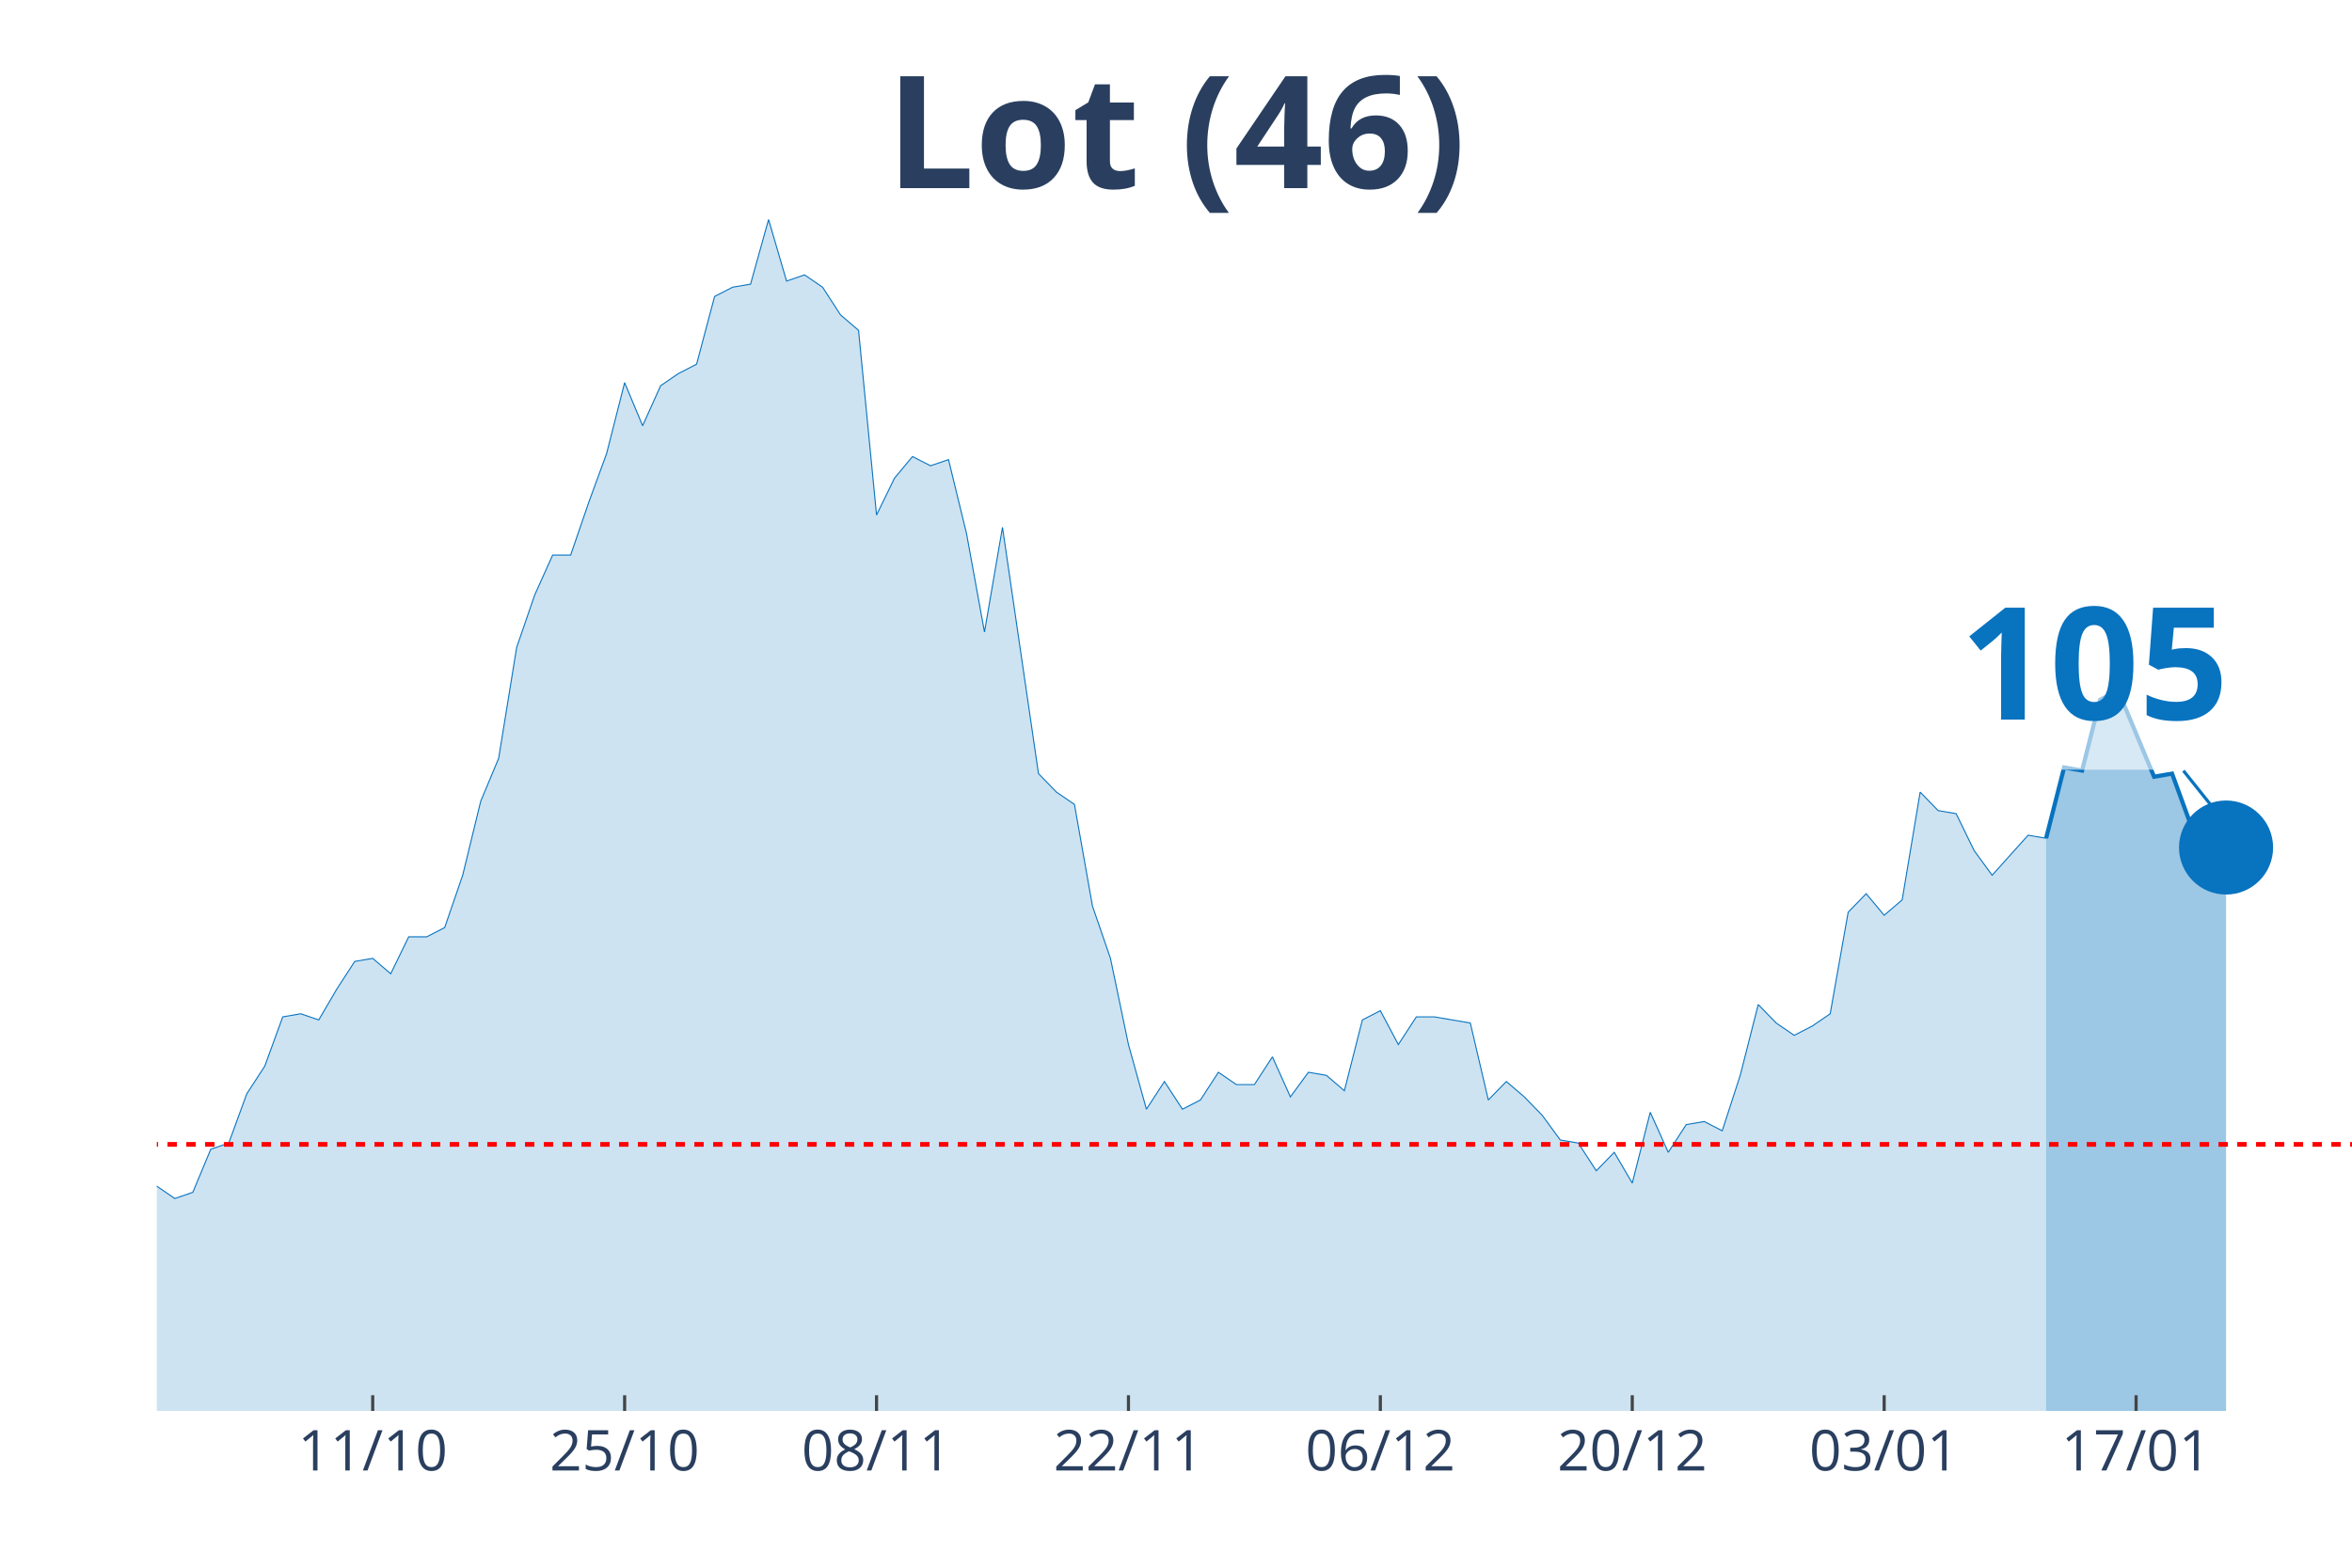
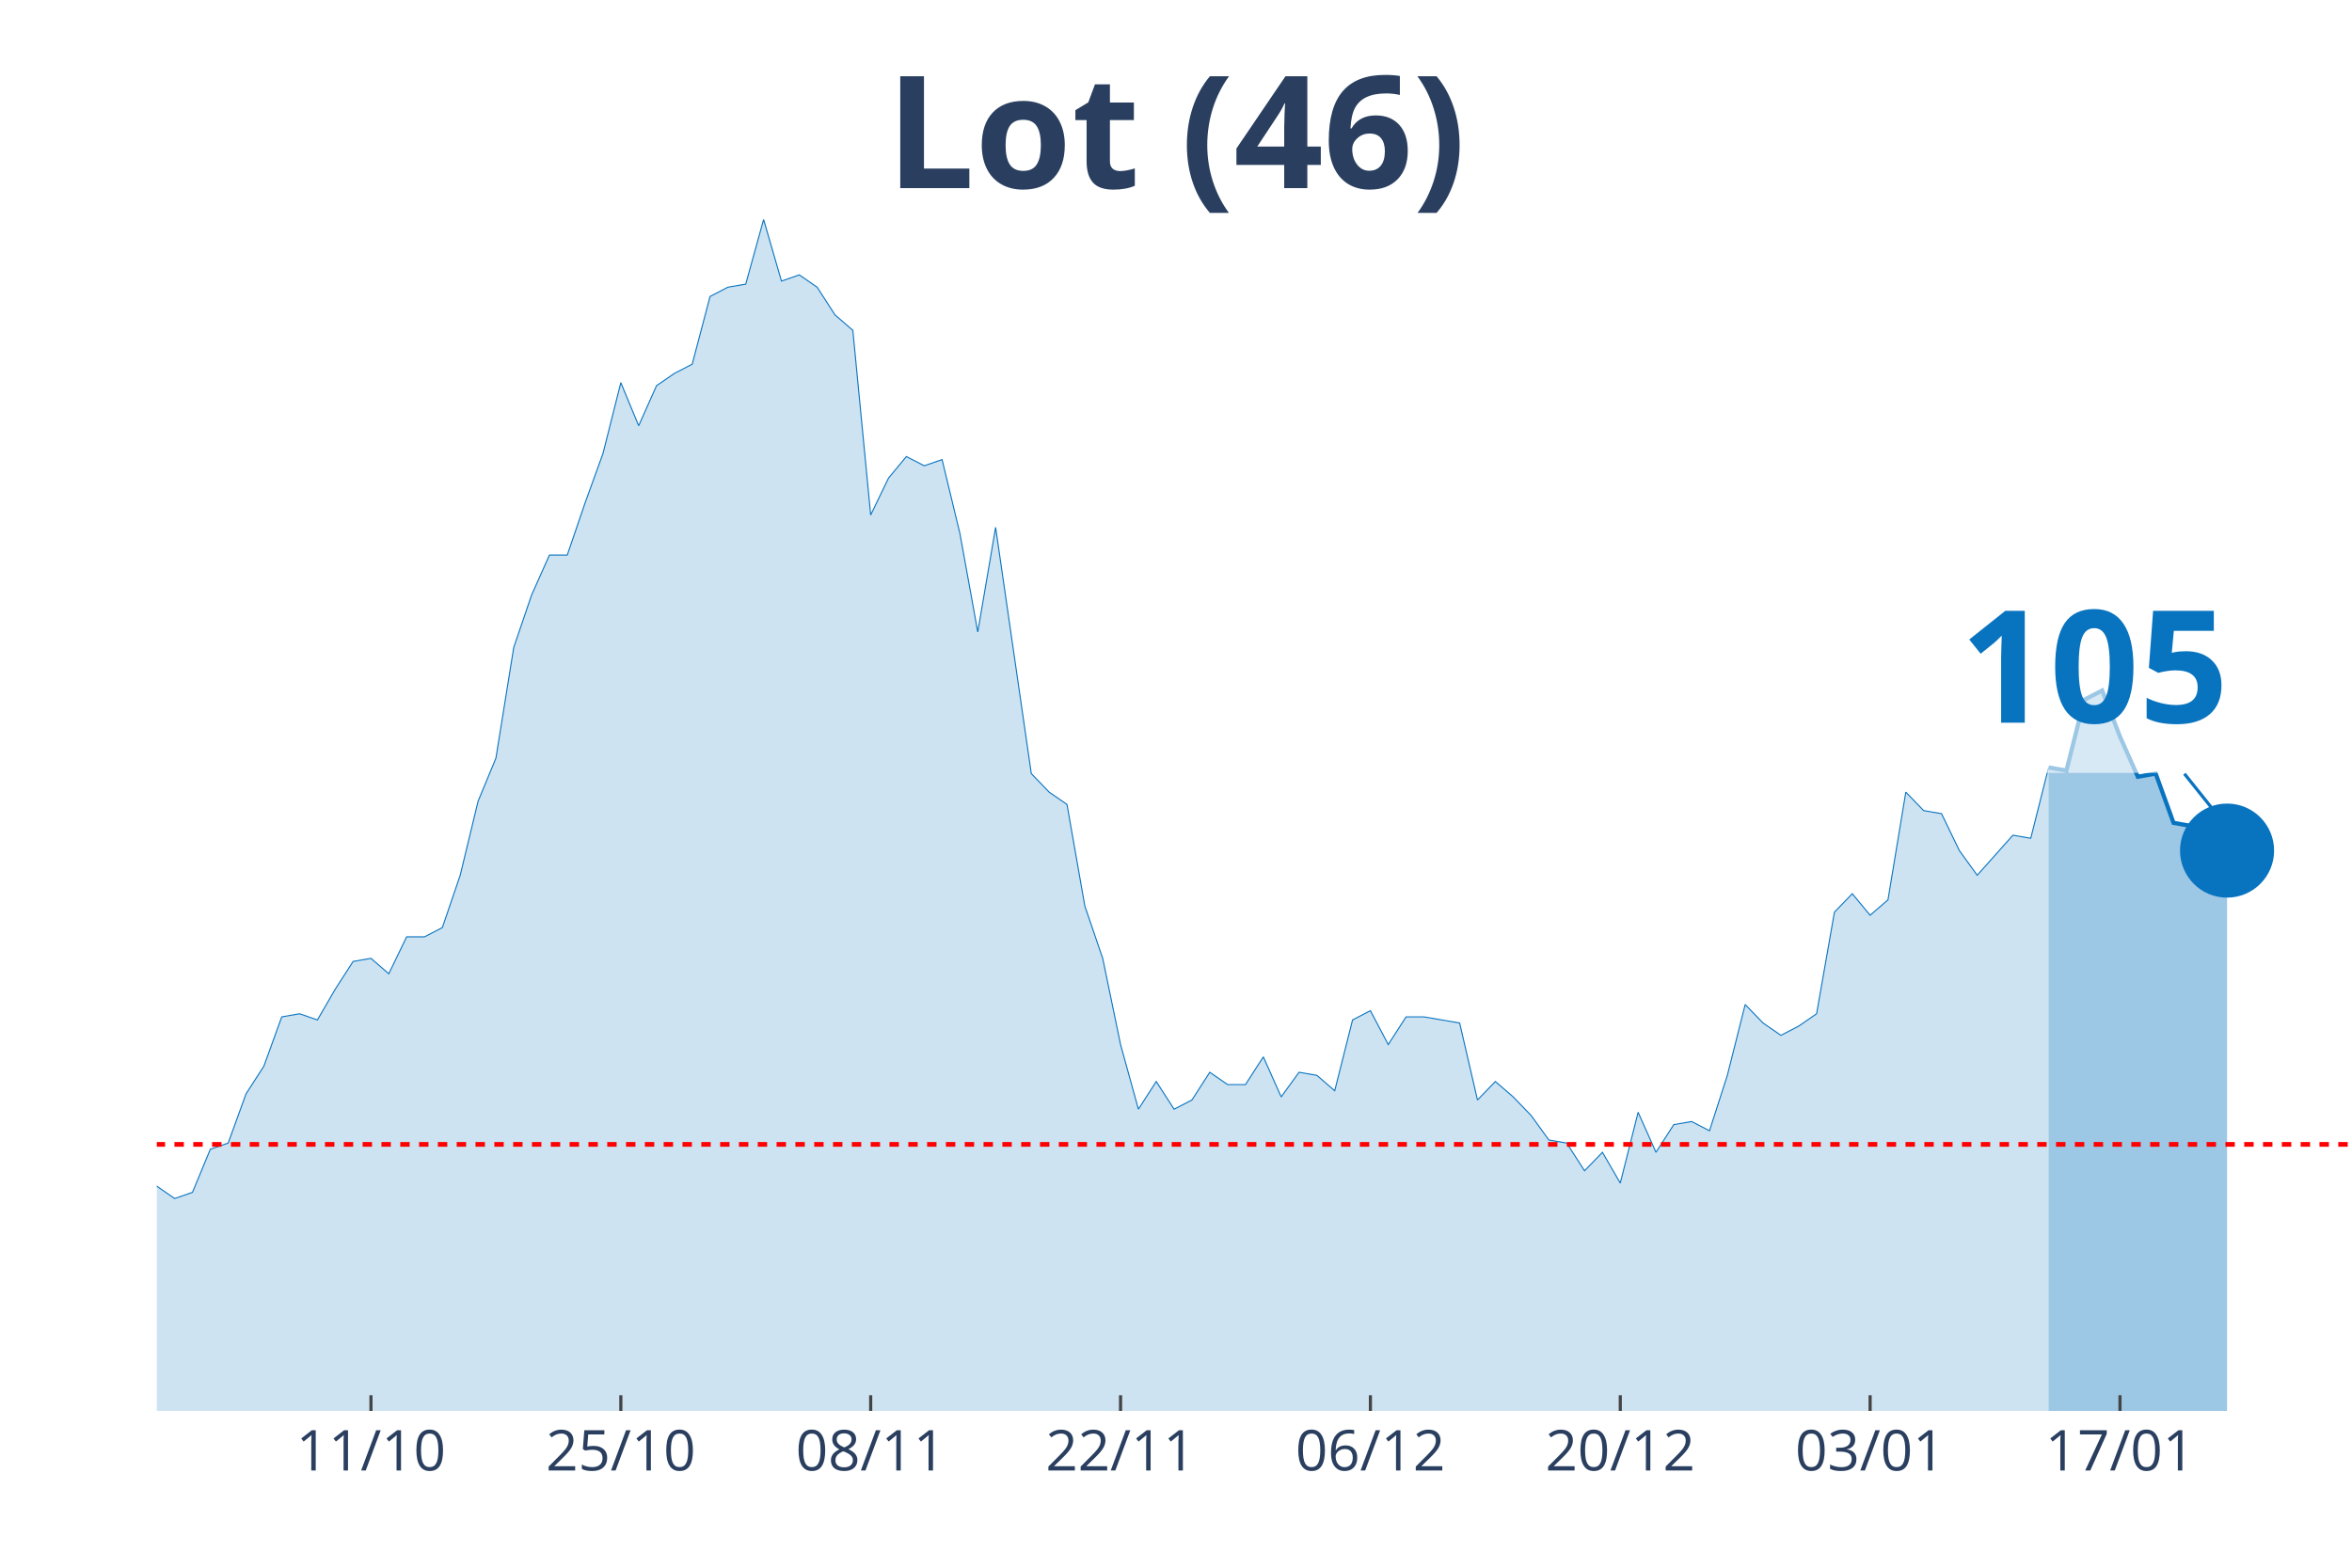
<svg xmlns="http://www.w3.org/2000/svg" class="main-svg" width="1125" height="750" style="" viewBox="0 0 750 500">
  <rect x="0" y="0" width="750" height="500" style="fill: rgb(0, 0, 0); fill-opacity: 0;" />
-   <defs id="defs-b0cb22">
+   <defs id="defs-9da1a2">
    <g class="clips">
-       <clipPath id="clipb0cb22xyplot" class="plotclip">
+       <clipPath id="clip9da1a2xyplot" class="plotclip">
        <rect width="700" height="380" />
      </clipPath>
-       <clipPath class="axesclip" id="clipb0cb22x">
+       <clipPath class="axesclip" id="clip9da1a2x">
        <rect x="50" y="0" width="700" height="500" />
      </clipPath>
-       <clipPath class="axesclip" id="clipb0cb22y">
+       <clipPath class="axesclip" id="clip9da1a2y">
        <rect x="0" y="70" width="750" height="380" />
      </clipPath>
-       <clipPath class="axesclip" id="clipb0cb22xy">
+       <clipPath class="axesclip" id="clip9da1a2xy">
        <rect x="50" y="70" width="700" height="380" />
      </clipPath>
    </g>
    <g class="gradients" />
  </defs>
  <g class="bglayer">
    <rect class="bg" x="50" y="70" width="700" height="380" style="fill: rgb(0, 0, 0); fill-opacity: 0; stroke-width: 0;" />
  </g>
  <g class="layer-below">
    <g class="imagelayer" />
    <g class="shapelayer" />
  </g>
  <g class="cartesianlayer">
    <g class="subplot xy">
      <g class="layer-subplot">
        <g class="shapelayer" />
        <g class="imagelayer" />
      </g>
      <g class="gridlayer">
        <g class="x">
-           <path class="xgrid crisp" transform="translate(118.85,0)" d="M0,70v380" style="stroke: rgb(255, 255, 255); stroke-opacity: 1; stroke-width: 1px;" />
-           <path class="xgrid crisp" transform="translate(199.18,0)" d="M0,70v380" style="stroke: rgb(255, 255, 255); stroke-opacity: 1; stroke-width: 1px;" />
-           <path class="xgrid crisp" transform="translate(279.51,0)" d="M0,70v380" style="stroke: rgb(255, 255, 255); stroke-opacity: 1; stroke-width: 1px;" />
-           <path class="xgrid crisp" transform="translate(359.84,0)" d="M0,70v380" style="stroke: rgb(255, 255, 255); stroke-opacity: 1; stroke-width: 1px;" />
-           <path class="xgrid crisp" transform="translate(440.16,0)" d="M0,70v380" style="stroke: rgb(255, 255, 255); stroke-opacity: 1; stroke-width: 1px;" />
-           <path class="xgrid crisp" transform="translate(520.49,0)" d="M0,70v380" style="stroke: rgb(255, 255, 255); stroke-opacity: 1; stroke-width: 1px;" />
-           <path class="xgrid crisp" transform="translate(600.82,0)" d="M0,70v380" style="stroke: rgb(255, 255, 255); stroke-opacity: 1; stroke-width: 1px;" />
-           <path class="xgrid crisp" transform="translate(681.15,0)" d="M0,70v380" style="stroke: rgb(255, 255, 255); stroke-opacity: 1; stroke-width: 1px;" />
+           <path class="xgrid crisp" transform="translate(118.29,0)" d="M0,70v380" style="stroke: rgb(255, 255, 255); stroke-opacity: 1; stroke-width: 1px;" />
+           <path class="xgrid crisp" transform="translate(197.97,0)" d="M0,70v380" style="stroke: rgb(255, 255, 255); stroke-opacity: 1; stroke-width: 1px;" />
+           <path class="xgrid crisp" transform="translate(277.64,0)" d="M0,70v380" style="stroke: rgb(255, 255, 255); stroke-opacity: 1; stroke-width: 1px;" />
+           <path class="xgrid crisp" transform="translate(357.32,0)" d="M0,70v380" style="stroke: rgb(255, 255, 255); stroke-opacity: 1; stroke-width: 1px;" />
+           <path class="xgrid crisp" transform="translate(436.99,0)" d="M0,70v380" style="stroke: rgb(255, 255, 255); stroke-opacity: 1; stroke-width: 1px;" />
+           <path class="xgrid crisp" transform="translate(516.67,0)" d="M0,70v380" style="stroke: rgb(255, 255, 255); stroke-opacity: 1; stroke-width: 1px;" />
+           <path class="xgrid crisp" transform="translate(596.34,0)" d="M0,70v380" style="stroke: rgb(255, 255, 255); stroke-opacity: 1; stroke-width: 1px;" />
+           <path class="xgrid crisp" transform="translate(676.02,0)" d="M0,70v380" style="stroke: rgb(255, 255, 255); stroke-opacity: 1; stroke-width: 1px;" />
        </g>
        <g class="y" />
      </g>
      <g class="zerolinelayer" />
      <path class="xlines-below" />
      <path class="ylines-below" />
      <g class="overlines-below" />
      <g class="xaxislayer-below" />
      <g class="yaxislayer-below" />
      <g class="overaxes-below" />
-       <g class="plot" transform="translate(50, 70)" clip-path="url('#clipb0cb22xyplot')">
+       <g class="plot" transform="translate(50, 70)" clip-path="url('#clip9da1a2xyplot')">
        <g class="scatterlayer mlayer">
-           <g class="trace scatter traced218c6" style="stroke-miterlimit: 2;">
+           <g class="trace scatter trace66cba3" style="stroke-miterlimit: 2;">
            <g class="fills">
              <g>
-                 <path class="js-fill" d="M602.46,380L-780.33,380L-780.33,367.24L-711.48,378.04L-705.74,378.04L-677.05,380L-671.31,380L-327.05,376.07L-321.31,374.11L-298.36,375.09L-292.62,374.11L-275.41,368.22L-269.67,368.22L-258.2,361.34L-252.46,358.4L-246.72,354.47L-240.98,357.42L-235.25,353.49L-229.51,353.49L-212.3,354.47L-206.56,359.38L-200.82,360.36L-195.08,364.29L-189.34,364.29L-183.61,369.2L-172.13,367.24L-166.39,363.31L-160.66,359.38L-154.92,359.38L-149.18,357.42L-143.44,358.4L-137.7,354.47L-131.97,346.61L-120.49,337.78L-114.75,335.81L-109.02,337.78L-103.28,321.09L-86.07,309.3L-80.33,304.39L-74.59,305.37L-68.85,304.39L-63.11,302.43L-57.38,288.68L-45.9,287.7L-40.16,290.65L-34.43,285.74L-28.69,286.72L-22.95,294.57L-17.21,304.39L-5.74,310.28L0,308.32L5.74,312.25L11.48,310.28L17.21,296.54L22.95,294.57L28.69,278.86L34.43,270.03L40.16,254.32L45.9,253.33L51.64,255.3L57.38,245.48L63.11,236.64L68.85,235.66L74.59,240.57L80.33,228.79L86.07,228.79L91.8,225.84L97.54,209.15L103.28,185.58L109.02,171.83L114.75,136.49L120.49,119.79L126.23,107.03L131.97,107.03L137.7,90.34L143.44,74.63L149.18,52.04L154.92,65.79L160.66,53.02L166.39,49.1L172.13,46.15L177.87,24.55L183.61,21.6L189.34,20.62L195.08,0L200.82,19.64L206.56,17.67L212.3,21.6L218.03,30.44L223.77,35.35L229.51,94.26L235.25,82.48L240.98,75.61L246.72,78.55L252.46,76.59L258.2,100.16L263.93,131.58L269.67,98.19L275.41,137.47L281.15,176.74L286.89,182.64L292.62,186.56L298.36,218.97L304.1,235.66L309.84,263.15L315.57,283.77L321.31,274.94L327.05,283.77L332.79,280.83L338.52,271.99L344.26,275.92L350,275.92L355.74,267.08L361.48,279.84L367.21,271.99L372.95,272.97L378.69,277.88L384.43,255.3L390.16,252.35L395.9,263.15L401.64,254.32L407.38,254.32L413.11,255.3L418.85,256.28L424.59,280.83L430.33,274.94L436.07,279.84L441.8,285.74L447.54,293.59L453.28,294.57L459.02,303.41L464.75,297.52L470.49,307.34L476.23,284.75L481.97,297.52L487.7,288.68L493.44,287.7L499.18,290.65L504.92,272.97L510.66,250.39L516.39,256.28L522.13,260.21L527.87,257.26L533.61,253.33L539.34,220.93L545.08,215.04L550.82,221.91L556.56,217L562.3,182.64L568.03,188.53L573.77,189.51L579.51,201.29L585.25,209.15L596.72,196.38L602.46,197.36" style="fill: rgb(8, 115, 191); fill-opacity: 0.2; stroke-width: 0;" />
+                 <path class="js-fill" d="M603.25,380L-773.98,380L-773.98,367.24L-705.69,378.04L-700,378.04L-671.54,380L-665.85,380L-324.39,376.07L-318.7,374.11L-295.93,375.09L-290.24,374.11L-273.17,368.22L-267.48,368.22L-256.1,361.34L-250.41,358.4L-244.72,354.47L-239.02,357.42L-233.33,353.49L-227.64,353.49L-210.57,354.47L-204.88,359.38L-199.19,360.36L-193.5,364.29L-187.8,364.29L-182.11,369.2L-170.73,367.24L-165.04,363.31L-159.35,359.38L-153.66,359.38L-147.97,357.42L-142.28,358.4L-136.59,354.47L-130.89,346.61L-119.51,337.78L-113.82,335.81L-108.13,337.78L-102.44,321.09L-85.37,309.3L-79.67,304.39L-73.98,305.37L-68.29,304.39L-62.6,302.43L-56.91,288.68L-45.53,287.7L-39.84,290.65L-34.15,285.74L-28.46,286.72L-22.76,294.57L-17.07,304.39L-5.69,310.28L0,308.32L5.69,312.25L11.38,310.28L17.07,296.54L22.76,294.57L28.46,278.86L34.15,270.03L39.84,254.32L45.53,253.33L51.22,255.3L56.91,245.48L62.6,236.64L68.29,235.66L73.98,240.57L79.67,228.79L85.37,228.79L91.06,225.84L96.75,209.15L102.44,185.58L108.13,171.83L113.82,136.49L119.51,119.79L125.2,107.03L130.89,107.03L136.59,90.34L142.28,74.63L147.97,52.04L153.66,65.79L159.35,53.02L165.04,49.1L170.73,46.15L176.42,24.55L182.11,21.6L187.8,20.62L193.5,0L199.19,19.64L204.88,17.67L210.57,21.6L216.26,30.44L221.95,35.35L227.64,94.26L233.33,82.48L239.02,75.61L244.72,78.55L250.41,76.59L256.1,100.16L261.79,131.58L267.48,98.19L273.17,137.47L278.86,176.74L284.55,182.64L290.24,186.56L295.93,218.97L301.63,235.66L307.32,263.15L313.01,283.77L318.7,274.94L324.39,283.77L330.08,280.83L335.77,271.99L341.46,275.92L347.15,275.92L352.85,267.08L358.54,279.84L364.23,271.99L369.92,272.97L375.61,277.88L381.3,255.3L386.99,252.35L392.68,263.15L398.37,254.32L404.07,254.32L409.76,255.3L415.45,256.28L421.14,280.83L426.83,274.94L432.52,279.84L438.21,285.74L443.9,293.59L449.59,294.57L455.28,303.41L460.98,297.52L466.67,307.34L472.36,284.75L478.05,297.52L483.74,288.68L489.43,287.7L495.12,290.65L500.81,272.97L506.5,250.39L512.2,256.28L517.89,260.21L523.58,257.26L529.27,253.33L534.96,220.93L540.65,215.04L546.34,221.91L552.03,217L557.72,182.64L563.41,188.53L569.11,189.51L574.8,201.29L580.49,209.15L591.87,196.38L597.56,197.36L603.25,174.78" style="fill: rgb(8, 115, 191); fill-opacity: 0.2; stroke-width: 0;" />
              </g>
            </g>
            <g class="errorbars" />
            <g class="lines">
-               <path class="js-line" d="M-780.33,367.24L-711.48,378.04L-705.74,378.04L-677.05,380L-671.31,380L-327.05,376.07L-321.31,374.11L-298.36,375.09L-292.62,374.11L-275.41,368.22L-269.67,368.22L-258.2,361.34L-252.46,358.4L-246.72,354.47L-240.98,357.42L-235.25,353.49L-229.51,353.49L-212.3,354.47L-206.56,359.38L-200.82,360.36L-195.08,364.29L-189.34,364.29L-183.61,369.2L-172.13,367.24L-166.39,363.31L-160.66,359.38L-154.92,359.38L-149.18,357.42L-143.44,358.4L-137.7,354.47L-131.97,346.61L-120.49,337.78L-114.75,335.81L-109.02,337.78L-103.28,321.09L-86.07,309.3L-80.33,304.39L-74.59,305.37L-68.85,304.39L-63.11,302.43L-57.38,288.68L-45.9,287.7L-40.16,290.65L-34.43,285.74L-28.69,286.72L-22.95,294.57L-17.21,304.39L-5.74,310.28L0,308.32L5.74,312.25L11.48,310.28L17.21,296.54L22.95,294.57L28.69,278.86L34.43,270.03L40.16,254.32L45.9,253.33L51.64,255.3L57.38,245.48L63.11,236.64L68.85,235.66L74.59,240.57L80.33,228.79L86.07,228.79L91.8,225.84L97.54,209.15L103.28,185.58L109.02,171.83L114.75,136.49L120.49,119.79L126.23,107.03L131.97,107.03L137.7,90.34L143.44,74.63L149.18,52.04L154.92,65.79L160.66,53.02L166.39,49.1L172.13,46.15L177.87,24.55L183.61,21.6L189.34,20.62L195.08,0L200.82,19.64L206.56,17.67L212.3,21.6L218.03,30.44L223.77,35.35L229.51,94.26L235.25,82.48L240.98,75.61L246.72,78.55L252.46,76.59L258.2,100.16L263.93,131.58L269.67,98.19L275.41,137.47L281.15,176.74L286.89,182.64L292.62,186.56L298.36,218.97L304.1,235.66L309.84,263.15L315.57,283.77L321.31,274.94L327.05,283.77L332.79,280.83L338.52,271.99L344.26,275.92L350,275.92L355.74,267.08L361.48,279.84L367.21,271.99L372.95,272.97L378.69,277.88L384.43,255.3L390.16,252.35L395.9,263.15L401.64,254.32L407.38,254.32L413.11,255.3L418.85,256.28L424.59,280.83L430.33,274.94L436.07,279.84L441.8,285.74L447.54,293.59L453.28,294.57L459.02,303.41L464.75,297.52L470.49,307.34L476.23,284.75L481.97,297.52L487.7,288.68L493.44,287.7L499.18,290.65L504.92,272.97L510.66,250.39L516.39,256.28L522.13,260.21L527.87,257.26L533.61,253.33L539.34,220.93L545.08,215.04L550.82,221.91L556.56,217L562.3,182.64L568.03,188.53L573.77,189.51L579.51,201.29L585.25,209.15L596.72,196.38L602.46,197.36" style="vector-effect: non-scaling-stroke; fill: none; stroke: rgb(8, 115, 191); stroke-opacity: 1; stroke-width: 0.5px; opacity: 1;" />
+               <path class="js-line" d="M-773.98,367.24L-705.69,378.04L-700,378.04L-671.54,380L-665.85,380L-324.39,376.07L-318.7,374.11L-295.93,375.09L-290.24,374.11L-273.17,368.22L-267.48,368.22L-256.1,361.34L-250.41,358.4L-244.72,354.47L-239.02,357.42L-233.33,353.49L-227.64,353.49L-210.57,354.47L-204.88,359.38L-199.19,360.36L-193.5,364.29L-187.8,364.29L-182.11,369.2L-170.73,367.24L-165.04,363.31L-159.35,359.38L-153.66,359.38L-147.97,357.42L-142.28,358.4L-136.59,354.47L-130.89,346.61L-119.51,337.78L-113.82,335.81L-108.13,337.78L-102.44,321.09L-85.37,309.3L-79.67,304.39L-73.98,305.37L-68.29,304.39L-62.6,302.43L-56.91,288.68L-45.53,287.7L-39.84,290.65L-34.15,285.74L-28.46,286.72L-22.76,294.57L-17.07,304.39L-5.69,310.28L0,308.32L5.69,312.25L11.38,310.28L17.07,296.54L22.76,294.57L28.46,278.86L34.15,270.03L39.84,254.32L45.53,253.33L51.22,255.3L56.91,245.48L62.6,236.64L68.29,235.66L73.98,240.57L79.67,228.79L85.37,228.79L91.06,225.84L96.75,209.15L102.44,185.58L108.13,171.83L113.82,136.49L119.51,119.79L125.2,107.03L130.89,107.03L136.59,90.34L142.28,74.63L147.97,52.04L153.66,65.79L159.35,53.02L165.04,49.1L170.73,46.15L176.42,24.55L182.11,21.6L187.8,20.62L193.5,0L199.19,19.64L204.88,17.67L210.57,21.6L216.26,30.44L221.95,35.35L227.64,94.26L233.33,82.48L239.02,75.61L244.72,78.55L250.41,76.59L256.1,100.16L261.79,131.58L267.48,98.19L273.17,137.47L278.86,176.74L284.55,182.64L290.24,186.56L295.93,218.97L301.63,235.66L307.32,263.15L313.01,283.77L318.7,274.94L324.39,283.77L330.08,280.83L335.77,271.99L341.46,275.92L347.15,275.92L352.85,267.08L358.54,279.84L364.23,271.99L369.92,272.97L375.61,277.88L381.3,255.3L386.99,252.35L392.68,263.15L398.37,254.32L404.07,254.32L409.76,255.3L415.45,256.28L421.14,280.83L426.83,274.94L432.52,279.84L438.21,285.74L443.9,293.59L449.59,294.57L455.28,303.41L460.98,297.52L466.67,307.34L472.36,284.75L478.05,297.52L483.74,288.68L489.43,287.7L495.12,290.65L500.81,272.97L506.5,250.39L512.2,256.28L517.89,260.21L523.58,257.26L529.27,253.33L534.96,220.93L540.65,215.04L546.34,221.91L552.03,217L557.72,182.64L563.41,188.53L569.11,189.51L574.8,201.29L580.49,209.15L591.87,196.38L597.56,197.36L603.25,174.78" style="vector-effect: non-scaling-stroke; fill: none; stroke: rgb(8, 115, 191); stroke-opacity: 1; stroke-width: 0.5px; opacity: 1;" />
            </g>
            <g class="points" />
            <g class="text" />
          </g>
-           <g class="trace scatter tracea8635a" style="stroke-miterlimit: 2;">
+           <g class="trace scatter traced273bf" style="stroke-miterlimit: 2;">
            <g class="fills">
              <g>
-                 <path class="js-fill" d="M659.84,380L602.46,380L602.46,197.36L608.2,174.78L613.93,175.76L619.67,153.18L625.41,150.23L636.89,177.73L642.62,176.74L648.36,192.45L654.1,193.44L659.84,200.31" style="fill: rgb(8, 115, 191); fill-opacity: 0.4; stroke-width: 0;" />
+                 <path class="js-fill" d="M660.16,380L603.25,380L603.25,174.78L608.94,175.76L614.63,153.18L620.33,150.23L626.02,164.96L631.71,177.73L637.4,176.74L643.09,192.45L648.78,193.44L654.47,200.31L660.16,201.29" style="fill: rgb(8, 115, 191); fill-opacity: 0.4; stroke-width: 0;" />
              </g>
            </g>
            <g class="errorbars" />
            <g class="lines">
-               <path class="js-line" d="M602.46,197.36L608.2,174.78L613.93,175.76L619.67,153.18L625.41,150.23L636.89,177.73L642.62,176.74L648.36,192.45L654.1,193.44L659.84,200.31" style="vector-effect: non-scaling-stroke; fill: none; stroke: rgb(8, 115, 191); stroke-opacity: 1; stroke-width: 2px; opacity: 1;" />
+               <path class="js-line" d="M603.25,174.78L608.94,175.76L614.63,153.18L620.33,150.23L626.02,164.96L631.71,177.73L637.4,176.74L643.09,192.45L648.78,193.44L654.47,200.31L660.16,201.29" style="vector-effect: non-scaling-stroke; fill: none; stroke: rgb(8, 115, 191); stroke-opacity: 1; stroke-width: 2px; opacity: 1;" />
            </g>
            <g class="points" />
            <g class="text" />
          </g>
-           <g class="trace scatter trace0209a2" style="stroke-miterlimit: 2; opacity: 1;">
+           <g class="trace scatter trace3bd370" style="stroke-miterlimit: 2; opacity: 1;">
            <g class="fills" />
            <g class="errorbars" />
            <g class="lines" />
            <g class="points">
-               <path class="point" transform="translate(659.84,200.31)" d="M15,0A15,15 0 1,1 0,-15A15,15 0 0,1 15,0Z" style="opacity: 1; stroke-width: 0px; fill: rgb(8, 115, 191); fill-opacity: 1;" />
+               <path class="point" transform="translate(660.16,201.29)" d="M15,0A15,15 0 1,1 0,-15A15,15 0 0,1 15,0Z" style="opacity: 1; stroke-width: 0px; fill: rgb(8, 115, 191); fill-opacity: 1;" />
            </g>
            <g class="text" />
          </g>
        </g>
      </g>
      <g class="overplot" />
      <path class="xlines-above crisp" style="fill: none; stroke-width: 1px; stroke: rgb(0, 0, 0); stroke-opacity: 0;" d="" />
      <path class="ylines-above crisp" style="fill: none;" d="M0,0" />
      <g class="overlines-above" />
      <g class="xaxislayer-above">
-         <path class="xtick ticks crisp" d="M0,450v-5" transform="translate(118.85,0)" style="stroke: rgb(68, 68, 68); stroke-opacity: 1; stroke-width: 1px;" />
-         <path class="xtick ticks crisp" d="M0,450v-5" transform="translate(199.18,0)" style="stroke: rgb(68, 68, 68); stroke-opacity: 1; stroke-width: 1px;" />
-         <path class="xtick ticks crisp" d="M0,450v-5" transform="translate(279.51,0)" style="stroke: rgb(68, 68, 68); stroke-opacity: 1; stroke-width: 1px;" />
-         <path class="xtick ticks crisp" d="M0,450v-5" transform="translate(359.84,0)" style="stroke: rgb(68, 68, 68); stroke-opacity: 1; stroke-width: 1px;" />
-         <path class="xtick ticks crisp" d="M0,450v-5" transform="translate(440.16,0)" style="stroke: rgb(68, 68, 68); stroke-opacity: 1; stroke-width: 1px;" />
-         <path class="xtick ticks crisp" d="M0,450v-5" transform="translate(520.49,0)" style="stroke: rgb(68, 68, 68); stroke-opacity: 1; stroke-width: 1px;" />
-         <path class="xtick ticks crisp" d="M0,450v-5" transform="translate(600.82,0)" style="stroke: rgb(68, 68, 68); stroke-opacity: 1; stroke-width: 1px;" />
-         <path class="xtick ticks crisp" d="M0,450v-5" transform="translate(681.15,0)" style="stroke: rgb(68, 68, 68); stroke-opacity: 1; stroke-width: 1px;" />
+         <path class="xtick ticks crisp" d="M0,450v-5" transform="translate(118.29,0)" style="stroke: rgb(68, 68, 68); stroke-opacity: 1; stroke-width: 1px;" />
+         <path class="xtick ticks crisp" d="M0,450v-5" transform="translate(197.97,0)" style="stroke: rgb(68, 68, 68); stroke-opacity: 1; stroke-width: 1px;" />
+         <path class="xtick ticks crisp" d="M0,450v-5" transform="translate(277.64,0)" style="stroke: rgb(68, 68, 68); stroke-opacity: 1; stroke-width: 1px;" />
+         <path class="xtick ticks crisp" d="M0,450v-5" transform="translate(357.32,0)" style="stroke: rgb(68, 68, 68); stroke-opacity: 1; stroke-width: 1px;" />
+         <path class="xtick ticks crisp" d="M0,450v-5" transform="translate(436.99,0)" style="stroke: rgb(68, 68, 68); stroke-opacity: 1; stroke-width: 1px;" />
+         <path class="xtick ticks crisp" d="M0,450v-5" transform="translate(516.67,0)" style="stroke: rgb(68, 68, 68); stroke-opacity: 1; stroke-width: 1px;" />
+         <path class="xtick ticks crisp" d="M0,450v-5" transform="translate(596.34,0)" style="stroke: rgb(68, 68, 68); stroke-opacity: 1; stroke-width: 1px;" />
+         <path class="xtick ticks crisp" d="M0,450v-5" transform="translate(676.02,0)" style="stroke: rgb(68, 68, 68); stroke-opacity: 1; stroke-width: 1px;" />
        <g class="xtick">
-           <text text-anchor="middle" x="0" y="469" transform="translate(118.85,0)" style="font-family: 'Open Sans', verdana, arial, sans-serif; font-size: 18px; fill: rgb(42, 63, 95); fill-opacity: 1; white-space: pre;">11/10</text>
+           <text text-anchor="middle" x="0" y="469" transform="translate(118.29,0)" style="font-family: 'Open Sans', verdana, arial, sans-serif; font-size: 18px; fill: rgb(42, 63, 95); fill-opacity: 1; white-space: pre;">11/10</text>
        </g>
        <g class="xtick">
-           <text text-anchor="middle" x="0" y="469" transform="translate(199.18,0)" style="font-family: 'Open Sans', verdana, arial, sans-serif; font-size: 18px; fill: rgb(42, 63, 95); fill-opacity: 1; white-space: pre;">25/10</text>
+           <text text-anchor="middle" x="0" y="469" transform="translate(197.97,0)" style="font-family: 'Open Sans', verdana, arial, sans-serif; font-size: 18px; fill: rgb(42, 63, 95); fill-opacity: 1; white-space: pre;">25/10</text>
        </g>
        <g class="xtick">
-           <text text-anchor="middle" x="0" y="469" transform="translate(279.51,0)" style="font-family: 'Open Sans', verdana, arial, sans-serif; font-size: 18px; fill: rgb(42, 63, 95); fill-opacity: 1; white-space: pre;">08/11</text>
+           <text text-anchor="middle" x="0" y="469" transform="translate(277.64,0)" style="font-family: 'Open Sans', verdana, arial, sans-serif; font-size: 18px; fill: rgb(42, 63, 95); fill-opacity: 1; white-space: pre;">08/11</text>
        </g>
        <g class="xtick">
-           <text text-anchor="middle" x="0" y="469" transform="translate(359.84,0)" style="font-family: 'Open Sans', verdana, arial, sans-serif; font-size: 18px; fill: rgb(42, 63, 95); fill-opacity: 1; white-space: pre;">22/11</text>
+           <text text-anchor="middle" x="0" y="469" transform="translate(357.32,0)" style="font-family: 'Open Sans', verdana, arial, sans-serif; font-size: 18px; fill: rgb(42, 63, 95); fill-opacity: 1; white-space: pre;">22/11</text>
        </g>
        <g class="xtick">
-           <text text-anchor="middle" x="0" y="469" transform="translate(440.16,0)" style="font-family: 'Open Sans', verdana, arial, sans-serif; font-size: 18px; fill: rgb(42, 63, 95); fill-opacity: 1; white-space: pre;">06/12</text>
+           <text text-anchor="middle" x="0" y="469" transform="translate(436.99,0)" style="font-family: 'Open Sans', verdana, arial, sans-serif; font-size: 18px; fill: rgb(42, 63, 95); fill-opacity: 1; white-space: pre;">06/12</text>
        </g>
        <g class="xtick">
-           <text text-anchor="middle" x="0" y="469" transform="translate(520.49,0)" style="font-family: 'Open Sans', verdana, arial, sans-serif; font-size: 18px; fill: rgb(42, 63, 95); fill-opacity: 1; white-space: pre;">20/12</text>
+           <text text-anchor="middle" x="0" y="469" transform="translate(516.67,0)" style="font-family: 'Open Sans', verdana, arial, sans-serif; font-size: 18px; fill: rgb(42, 63, 95); fill-opacity: 1; white-space: pre;">20/12</text>
        </g>
        <g class="xtick">
-           <text text-anchor="middle" x="0" y="469" transform="translate(600.82,0)" style="font-family: 'Open Sans', verdana, arial, sans-serif; font-size: 18px; fill: rgb(42, 63, 95); fill-opacity: 1; white-space: pre;">03/01</text>
+           <text text-anchor="middle" x="0" y="469" transform="translate(596.34,0)" style="font-family: 'Open Sans', verdana, arial, sans-serif; font-size: 18px; fill: rgb(42, 63, 95); fill-opacity: 1; white-space: pre;">03/01</text>
        </g>
        <g class="xtick">
-           <text text-anchor="middle" x="0" y="469" transform="translate(681.15,0)" style="font-family: 'Open Sans', verdana, arial, sans-serif; font-size: 18px; fill: rgb(42, 63, 95); fill-opacity: 1; white-space: pre;">17/01</text>
+           <text text-anchor="middle" x="0" y="469" transform="translate(676.02,0)" style="font-family: 'Open Sans', verdana, arial, sans-serif; font-size: 18px; fill: rgb(42, 63, 95); fill-opacity: 1; white-space: pre;">17/01</text>
        </g>
      </g>
      <g class="yaxislayer-above" />
      <g class="overaxes-above" />
    </g>
  </g>
  <g class="polarlayer" />
  <g class="ternarylayer" />
  <g class="geolayer" />
  <g class="funnelarealayer" />
  <g class="pielayer" />
  <g class="treemaplayer" />
  <g class="sunburstlayer" />
  <g class="glimages" />
-   <defs id="topdefs-b0cb22">
+   <defs id="topdefs-9da1a2">
    <g class="clips" />
  </defs>
  <g class="layer-above">
    <g class="imagelayer" />
    <g class="shapelayer">
-       <path data-index="0" fill-rule="evenodd" d="M-3174.59,364.98L1019.67,364.98" clip-path="url('#clipb0cb22xy')" style="opacity: 1; stroke: rgb(255, 0, 0); stroke-opacity: 1; fill: rgb(0, 0, 0); fill-opacity: 0; stroke-dasharray: 3px, 3px; stroke-width: 1.5px;" />
+       <path data-index="0" fill-rule="evenodd" d="M-3148.37,364.98L1011.79,364.98" clip-path="url('#clip9da1a2xy')" style="opacity: 1; stroke: rgb(255, 0, 0); stroke-opacity: 1; fill: rgb(0, 0, 0); fill-opacity: 0; stroke-dasharray: 3px, 3px; stroke-width: 1.5px;" />
    </g>
  </g>
  <g class="infolayer">
    <g class="g-gtitle">
      <text class="gtitle" x="375" y="25" text-anchor="middle" dy="0.7em" style="font-family: 'Open Sans', verdana, arial, sans-serif; font-size: 50px; fill: rgb(42, 63, 95); opacity: 1; font-weight: normal; white-space: pre;">
        <tspan style="font-weight:bold">Lot (46)</tspan>
      </text>
    </g>
    <g class="g-xtitle" />
    <g class="annotation" data-index="0" style="opacity: 1;">
-       <g class="annotation-text-g" transform="rotate(0,667.84,210.31)">
-         <g class="cursor-pointer" transform="translate(610, 174)">
+       <g class="annotation-text-g" transform="rotate(0,668.16,211.29)">
+         <g class="cursor-pointer" transform="translate(610, 175)">
          <rect class="bg" x="0.5" y="0.5" width="115" height="71" style="stroke-width: 1px; stroke: rgb(0, 0, 0); stroke-opacity: 0; fill: rgb(255, 255, 255); fill-opacity: 0.6;" />
          <text class="annotation-text" text-anchor="middle" x="57.812" y="55.5" style="font-family: 'Open Sans', verdana, arial, sans-serif; font-size: 50px; fill: rgb(8, 115, 191); fill-opacity: 1; white-space: pre;">
            <tspan style="font-weight:bold">105 </tspan>
          </text>
        </g>
      </g>
      <g class="annotation-arrow-g" style="opacity: 1;">
-         <path d="M696.24,245.81L707.84,260.31" style="stroke-width: 1px; stroke: rgb(8, 115, 191); stroke-opacity: 1; stroke-dasharray: 0px, 0px, 18.569px, 18.569px;" />
+         <path d="M696.56,246.79L708.16,261.29" style="stroke-width: 1px; stroke: rgb(8, 115, 191); stroke-opacity: 1; stroke-dasharray: 0px, 0px, 18.569px, 18.569px;" />
      </g>
    </g>
  </g>
</svg>
